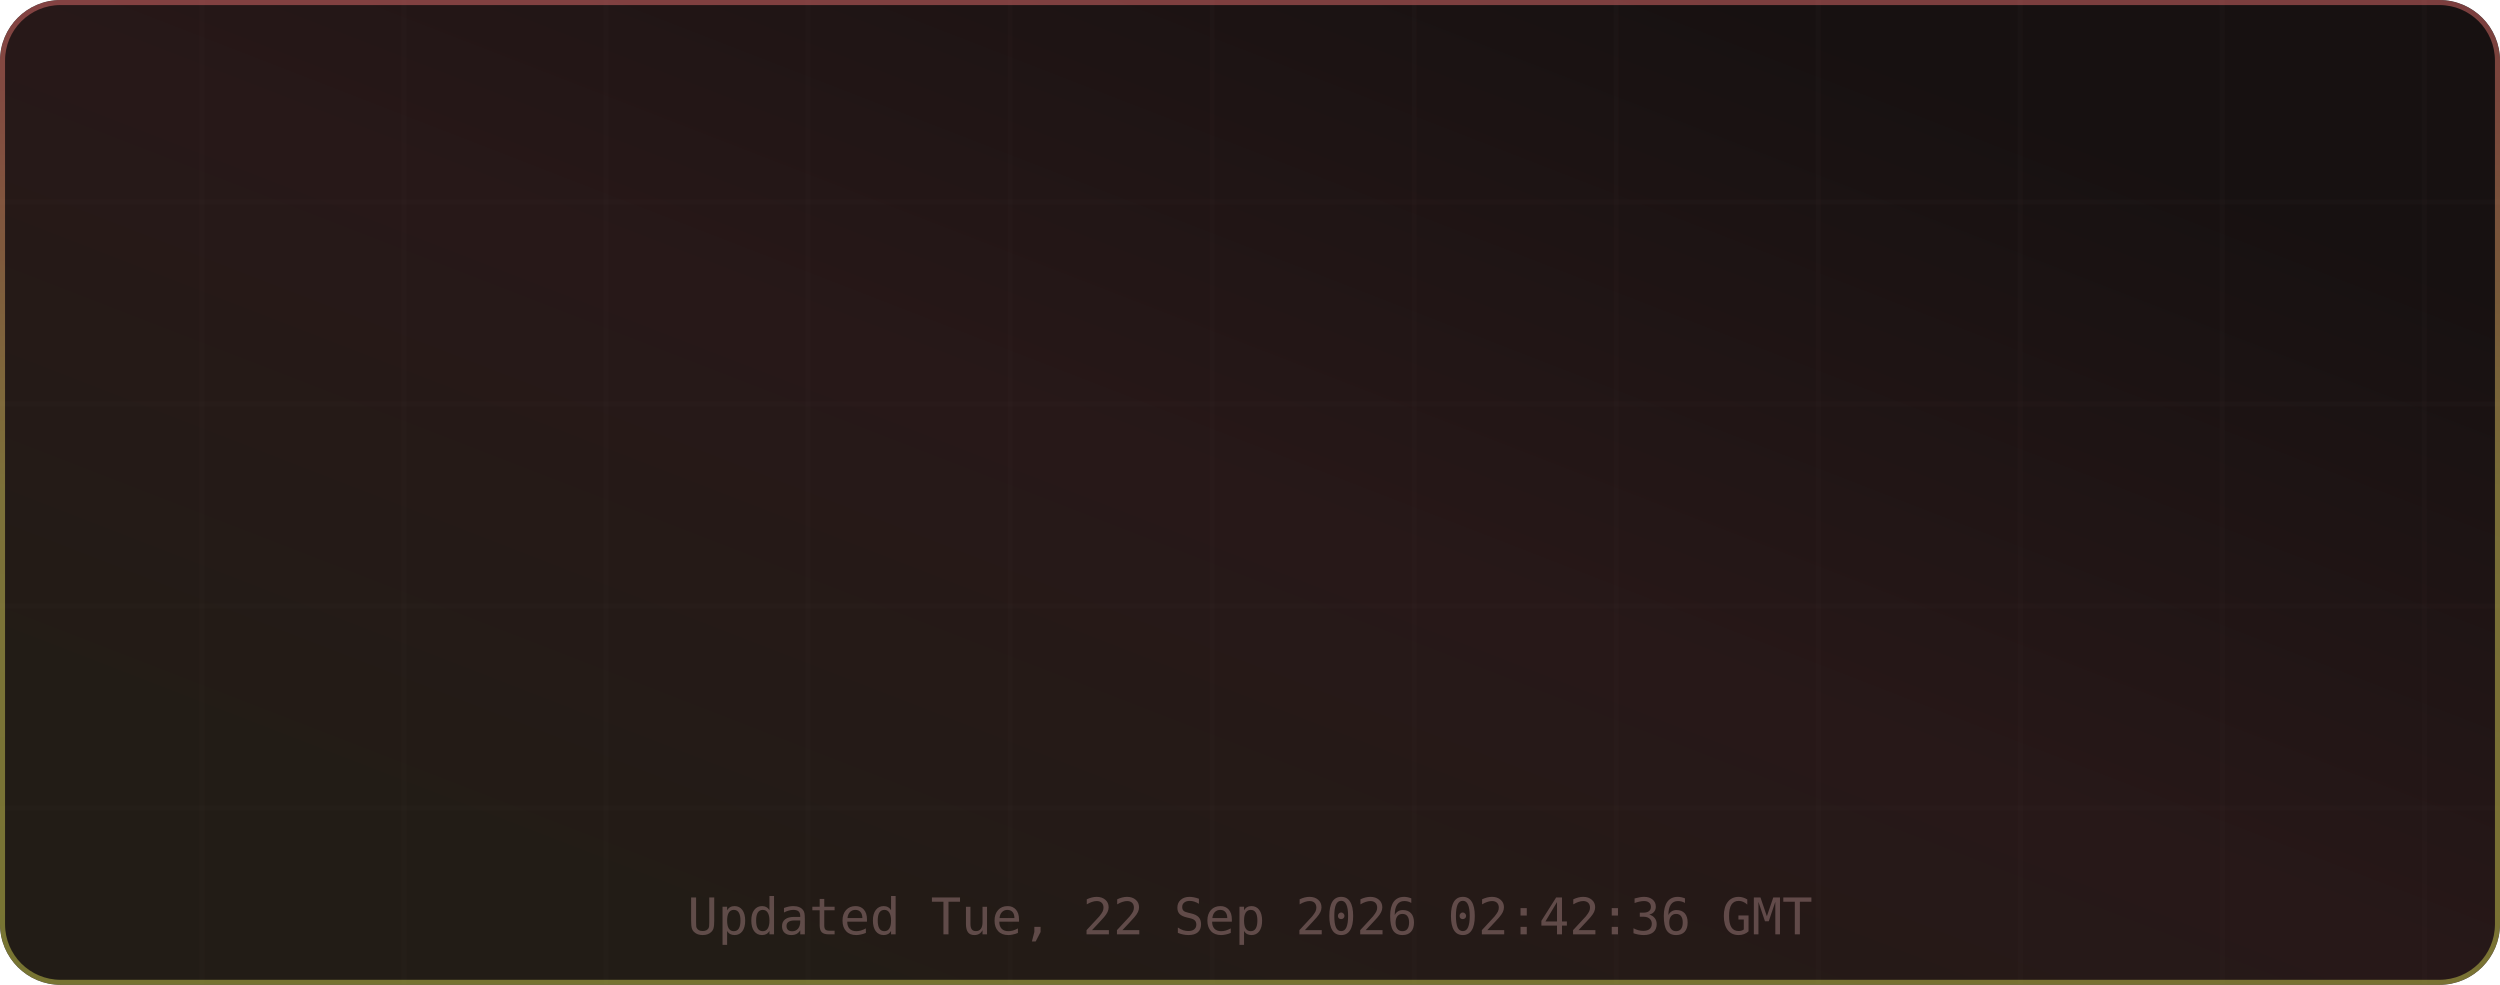
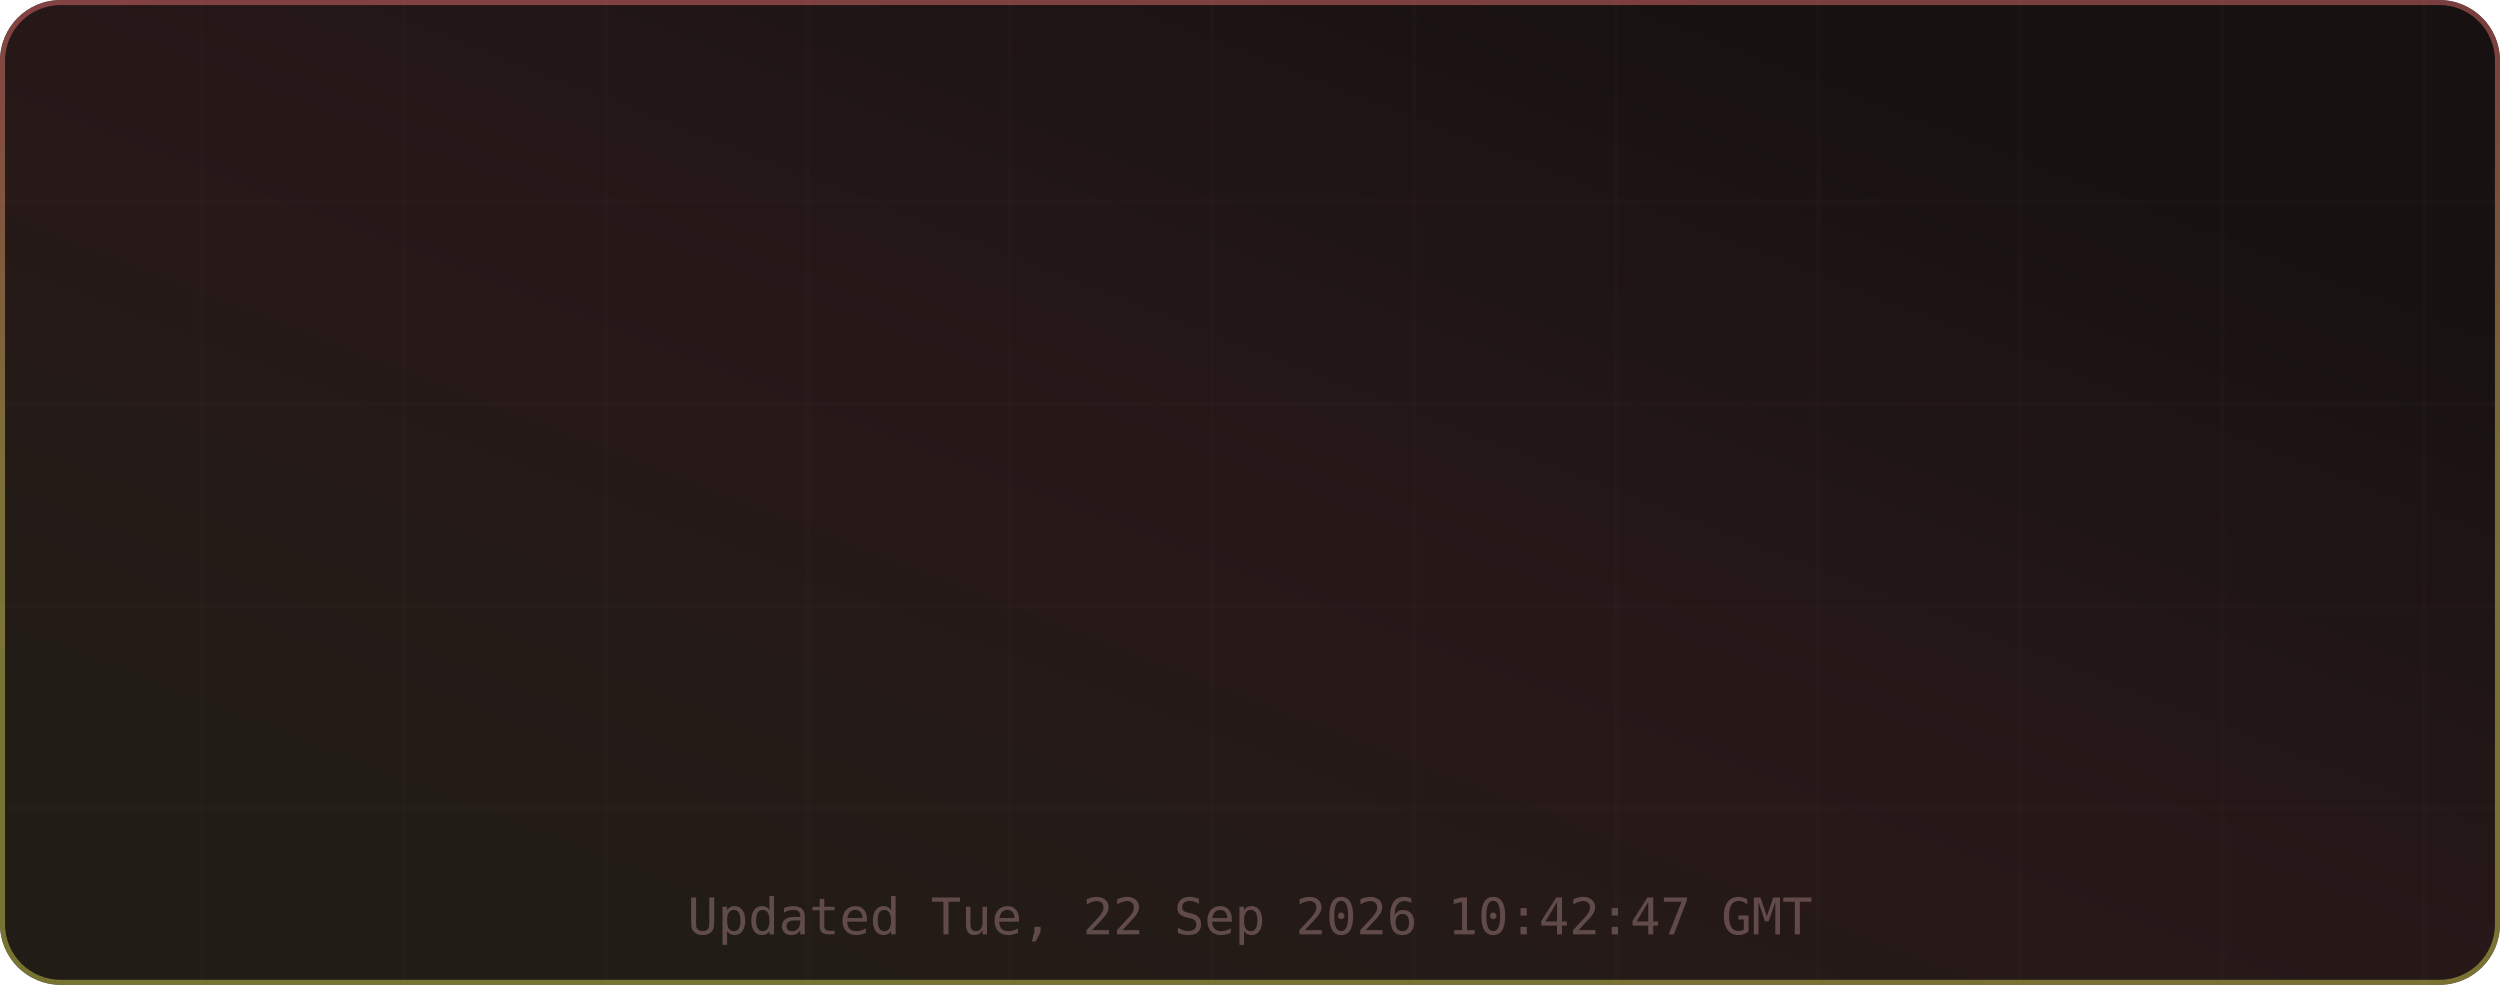
<svg xmlns="http://www.w3.org/2000/svg" width="495" height="195" viewBox="0 0 495 195" role="img" aria-label="TM's GitHub Stats">
  <defs>
    <linearGradient id="grad-bg" x1="0.85" y1="0.15" x2="0.15" y2="0.85" gradientUnits="objectBoundingBox">
      <stop offset="0%" stop-color="#171111" />
      <stop offset="50%" stop-color="#271818" />
      <stop offset="100%" stop-color="#221c16" />
      <animateTransform attributeName="gradientTransform" type="rotate" values="0 0.5 0.5; 360 0.5 0.5" dur="12s" repeatCount="indefinite" />
    </linearGradient>
    <linearGradient id="grad-accent" x1="0.5" y1="0" x2="0.5" y2="1" gradientUnits="objectBoundingBox">
      <stop offset="0%" stop-color="#e06c6c" />
      <stop offset="50%" stop-color="#d6c85c" />
      <stop offset="100%" stop-color="#cbcb4d" />
      <animateTransform attributeName="gradientTransform" type="rotate" values="0 0.5 0.5; 360 0.5 0.5" dur="8s" repeatCount="indefinite" />
    </linearGradient>
    <linearGradient id="grad-chart" x1="0.5" y1="0" x2="0.5" y2="1" gradientUnits="objectBoundingBox">
      <stop offset="0%" stop-color="#e06c6c" stop-opacity="0.9" />
      <stop offset="100%" stop-color="#d6c85c" stop-opacity="0.7" />
    </linearGradient>
    <radialGradient id="grad-glow" cx="0.5" cy="0.5" r="0.6" gradientUnits="objectBoundingBox">
      <stop offset="0%" stop-color="#e06c6c" stop-opacity="0.3" />
      <stop offset="100%" stop-color="#e06c6c" stop-opacity="0" />
    </radialGradient>
    <filter id="drop-shadow" x="-20%" y="-20%" width="140%" height="140%">
      <feGaussianBlur in="SourceAlpha" stdDeviation="3" />
      <feOffset dx="0" dy="2" />
      <feComponentTransfer>
        <feFuncA type="linear" slope="0.4" />
      </feComponentTransfer>
      <feMerge>
        <feMergeNode />
        <feMergeNode in="SourceGraphic" />
      </feMerge>
    </filter>
    <filter id="glow-filter" x="-30%" y="-30%" width="160%" height="160%">
      <feGaussianBlur stdDeviation="4" result="blur" />
      <feMerge>
        <feMergeNode in="blur" />
        <feMergeNode in="SourceGraphic" />
      </feMerge>
    </filter>
    <clipPath id="card-clip">
      <rect width="495" height="195" rx="12" ry="12" />
    </clipPath>
  </defs>
  <defs>
    <filter id="noise" x="0" y="0" width="100%" height="100%">
      <feTurbulence type="fractalNoise" baseFrequency="0.65" numOctaves="3" stitchTiles="stitch" />
      <feColorMatrix type="saturate" values="0" />
      <feBlend in="SourceGraphic" mode="overlay" result="blend" />
      <feComposite in="blend" in2="SourceGraphic" operator="in" />
    </filter>
  </defs>
  <g clip-path="url(#card-clip)">
    <rect x="0" y="0" width="495" height="195" rx="12" ry="12" fill="url(#grad-bg)" clip-path="url(#card-clip)" />
    <g opacity="1">
      <line x1="40" y1="0" x2="40" y2="195" stroke="#432d2d" stroke-width="1" opacity="0.08" />
      <line x1="80" y1="0" x2="80" y2="195" stroke="#432d2d" stroke-width="1" opacity="0.08" />
      <line x1="120" y1="0" x2="120" y2="195" stroke="#432d2d" stroke-width="1" opacity="0.08" />
      <line x1="160" y1="0" x2="160" y2="195" stroke="#432d2d" stroke-width="1" opacity="0.08" />
      <line x1="200" y1="0" x2="200" y2="195" stroke="#432d2d" stroke-width="1" opacity="0.08" />
      <line x1="240" y1="0" x2="240" y2="195" stroke="#432d2d" stroke-width="1" opacity="0.08" />
      <line x1="280" y1="0" x2="280" y2="195" stroke="#432d2d" stroke-width="1" opacity="0.08" />
      <line x1="320" y1="0" x2="320" y2="195" stroke="#432d2d" stroke-width="1" opacity="0.08" />
      <line x1="360" y1="0" x2="360" y2="195" stroke="#432d2d" stroke-width="1" opacity="0.08" />
      <line x1="400" y1="0" x2="400" y2="195" stroke="#432d2d" stroke-width="1" opacity="0.08" />
      <line x1="440" y1="0" x2="440" y2="195" stroke="#432d2d" stroke-width="1" opacity="0.08" />
      <line x1="480" y1="0" x2="480" y2="195" stroke="#432d2d" stroke-width="1" opacity="0.08" />
      <line x1="0" y1="40" x2="495" y2="40" stroke="#432d2d" stroke-width="1" opacity="0.08" />
      <line x1="0" y1="80" x2="495" y2="80" stroke="#432d2d" stroke-width="1" opacity="0.08" />
      <line x1="0" y1="120" x2="495" y2="120" stroke="#432d2d" stroke-width="1" opacity="0.08" />
      <line x1="0" y1="160" x2="495" y2="160" stroke="#432d2d" stroke-width="1" opacity="0.08" />
    </g>
    <rect x="0.5" y="0.5" width="494" height="194" rx="11.5" fill="none" stroke="url(#grad-accent)" stroke-width="1" opacity="0.5" />
    <g id="title-section" opacity="0">
      <text x="20" y="36" font-size="18" dominant-baseline="middle">⚡</text>
      <text x="42" y="36" font-size="16" font-family="ui-monospace,SFMono-Regular,Menlo,monospace" font-weight="700" fill="#e6edf3" text-anchor="start" dominant-baseline="middle" letter-spacing="0.5">TM's GitHub Stats</text>
      <text x="42" y="50" font-size="11" font-family="ui-monospace,SFMono-Regular,Menlo,monospace" fill="#9d7b7b" text-anchor="start" dominant-baseline="middle" opacity="0.8">@MatrixTM26 · 2026 stats</text>
      <line id="title-line" x1="16" y1="52" x2="479" y2="52" stroke="url(#grad-accent)" stroke-width="1" opacity="0.4" />
      <animate attributeName="opacity" from="0" to="1" dur="0.5s" begin="0s" fill="freeze" calcMode="spline" keySplines="0.4 0 0.2 1" keyTimes="0;1" />
    </g>
    <g transform="translate(0, 56)">
      <g opacity="0">
        <text x="73.875" y="22" font-size="13" font-family="ui-monospace,SFMono-Regular,Menlo,monospace" fill="#e06c6c" text-anchor="middle" dominant-baseline="middle" filter="url(#glow-filter)">◈</text>
        <text x="73.875" y="38" font-size="18" font-family="ui-monospace,SFMono-Regular,Menlo,monospace" font-weight="700" fill="#e6edf3" text-anchor="middle" dominant-baseline="middle">9.9K</text>
        <text x="73.875" y="54" font-size="9" font-family="ui-monospace,SFMono-Regular,Menlo,monospace" fill="#9d7b7b" text-anchor="middle" dominant-baseline="middle" letter-spacing="0.3">Commits</text>
        <animate attributeName="opacity" from="0" to="1" dur="0.5s" begin="0.1s" fill="freeze" calcMode="spline" keySplines="0.4 0 0.2 1" keyTimes="0;1" />
      </g>
      <g opacity="0">
        <text x="189.625" y="22" font-size="13" font-family="ui-monospace,SFMono-Regular,Menlo,monospace" fill="#e06c6c" text-anchor="middle" dominant-baseline="middle" filter="url(#glow-filter)">⌥</text>
        <text x="189.625" y="38" font-size="18" font-family="ui-monospace,SFMono-Regular,Menlo,monospace" font-weight="700" fill="#e6edf3" text-anchor="middle" dominant-baseline="middle">148</text>
        <text x="189.625" y="54" font-size="9" font-family="ui-monospace,SFMono-Regular,Menlo,monospace" fill="#9d7b7b" text-anchor="middle" dominant-baseline="middle" letter-spacing="0.3">Pull Requests</text>
        <animate attributeName="opacity" from="0" to="1" dur="0.5s" begin="0.17s" fill="freeze" calcMode="spline" keySplines="0.4 0 0.2 1" keyTimes="0;1" />
      </g>
      <g opacity="0">
        <text x="305.375" y="22" font-size="13" font-family="ui-monospace,SFMono-Regular,Menlo,monospace" fill="#e06c6c" text-anchor="middle" dominant-baseline="middle" filter="url(#glow-filter)">◎</text>
        <text x="305.375" y="38" font-size="18" font-family="ui-monospace,SFMono-Regular,Menlo,monospace" font-weight="700" fill="#e6edf3" text-anchor="middle" dominant-baseline="middle">1</text>
        <text x="305.375" y="54" font-size="9" font-family="ui-monospace,SFMono-Regular,Menlo,monospace" fill="#9d7b7b" text-anchor="middle" dominant-baseline="middle" letter-spacing="0.3">Issues</text>
        <animate attributeName="opacity" from="0" to="1" dur="0.5s" begin="0.24s" fill="freeze" calcMode="spline" keySplines="0.4 0 0.2 1" keyTimes="0;1" />
      </g>
      <g opacity="0">
        <text x="421.125" y="22" font-size="13" font-family="ui-monospace,SFMono-Regular,Menlo,monospace" fill="#e06c6c" text-anchor="middle" dominant-baseline="middle" filter="url(#glow-filter)">✦</text>
        <text x="421.125" y="38" font-size="18" font-family="ui-monospace,SFMono-Regular,Menlo,monospace" font-weight="700" fill="#e6edf3" text-anchor="middle" dominant-baseline="middle">2</text>
        <text x="421.125" y="54" font-size="9" font-family="ui-monospace,SFMono-Regular,Menlo,monospace" fill="#9d7b7b" text-anchor="middle" dominant-baseline="middle" letter-spacing="0.3">Reviews</text>
        <animate attributeName="opacity" from="0" to="1" dur="0.5s" begin="0.31s" fill="freeze" calcMode="spline" keySplines="0.4 0 0.2 1" keyTimes="0;1" />
      </g>
      <g opacity="0">
        <text x="73.875" y="77" font-size="13" font-family="ui-monospace,SFMono-Regular,Menlo,monospace" fill="#e06c6c" text-anchor="middle" dominant-baseline="middle" filter="url(#glow-filter)">★</text>
        <text x="73.875" y="93" font-size="18" font-family="ui-monospace,SFMono-Regular,Menlo,monospace" font-weight="700" fill="#e6edf3" text-anchor="middle" dominant-baseline="middle">115</text>
        <text x="73.875" y="109" font-size="9" font-family="ui-monospace,SFMono-Regular,Menlo,monospace" fill="#9d7b7b" text-anchor="middle" dominant-baseline="middle" letter-spacing="0.3">Stars Earned</text>
        <animate attributeName="opacity" from="0" to="1" dur="0.5s" begin="0.38s" fill="freeze" calcMode="spline" keySplines="0.4 0 0.2 1" keyTimes="0;1" />
      </g>
      <g opacity="0">
        <text x="189.625" y="77" font-size="13" font-family="ui-monospace,SFMono-Regular,Menlo,monospace" fill="#e06c6c" text-anchor="middle" dominant-baseline="middle" filter="url(#glow-filter)">⊗</text>
        <text x="189.625" y="93" font-size="18" font-family="ui-monospace,SFMono-Regular,Menlo,monospace" font-weight="700" fill="#e6edf3" text-anchor="middle" dominant-baseline="middle">17</text>
        <text x="189.625" y="109" font-size="9" font-family="ui-monospace,SFMono-Regular,Menlo,monospace" fill="#9d7b7b" text-anchor="middle" dominant-baseline="middle" letter-spacing="0.3">Forks</text>
        <animate attributeName="opacity" from="0" to="1" dur="0.5s" begin="0.45s" fill="freeze" calcMode="spline" keySplines="0.4 0 0.2 1" keyTimes="0;1" />
      </g>
      <g opacity="0">
        <text x="305.375" y="77" font-size="13" font-family="ui-monospace,SFMono-Regular,Menlo,monospace" fill="#e06c6c" text-anchor="middle" dominant-baseline="middle" filter="url(#glow-filter)">◉</text>
        <text x="305.375" y="93" font-size="18" font-family="ui-monospace,SFMono-Regular,Menlo,monospace" font-weight="700" fill="#e6edf3" text-anchor="middle" dominant-baseline="middle">16</text>
        <text x="305.375" y="109" font-size="9" font-family="ui-monospace,SFMono-Regular,Menlo,monospace" fill="#9d7b7b" text-anchor="middle" dominant-baseline="middle" letter-spacing="0.3">Followers</text>
        <animate attributeName="opacity" from="0" to="1" dur="0.5s" begin="0.52s" fill="freeze" calcMode="spline" keySplines="0.4 0 0.2 1" keyTimes="0;1" />
      </g>
      <g opacity="0">
        <text x="421.125" y="77" font-size="13" font-family="ui-monospace,SFMono-Regular,Menlo,monospace" fill="#e06c6c" text-anchor="middle" dominant-baseline="middle" filter="url(#glow-filter)">⚑</text>
        <text x="421.125" y="93" font-size="18" font-family="ui-monospace,SFMono-Regular,Menlo,monospace" font-weight="700" fill="#e6edf3" text-anchor="middle" dominant-baseline="middle">2</text>
        <text x="421.125" y="109" font-size="9" font-family="ui-monospace,SFMono-Regular,Menlo,monospace" fill="#9d7b7b" text-anchor="middle" dominant-baseline="middle" letter-spacing="0.3">Day Streak</text>
        <animate attributeName="opacity" from="0" to="1" dur="0.5s" begin="0.59s" fill="freeze" calcMode="spline" keySplines="0.4 0 0.2 1" keyTimes="0;1" />
      </g>
      <g opacity="0">
        <circle cx="450" cy="-24" r="32" fill="none" stroke="#432d2d" stroke-width="2" />
        <circle cx="450" cy="-24" r="32" fill="none" stroke="url(#grad-accent)" stroke-width="2.5" stroke-dasharray="201.06" stroke-dashoffset="201.06" stroke-linecap="round" transform="rotate(-90 450 -24)">
          <animate attributeName="stroke-dashoffset" from="201.062" to="180.956" dur="1.5s" begin="0.3s" fill="freeze" calcMode="spline" keySplines="0.4 0 0.2 1" keyTimes="0;1" />
        </circle>
        <text x="450" y="-30" font-size="18" font-family="ui-monospace,SFMono-Regular,Menlo,monospace" font-weight="700" fill="#e06c6c" text-anchor="middle" filter="url(#glow-filter)">A+</text>
        <text x="450" y="-14" font-size="8" font-family="ui-monospace,SFMono-Regular,Menlo,monospace" fill="#9d7b7b" text-anchor="middle" letter-spacing="1">RANK</text>
        <text x="450" y="-4" font-size="8" font-family="ui-monospace,SFMono-Regular,Menlo,monospace" fill="#9d7b7b" text-anchor="middle" opacity="0.7">Top 10%</text>
        <animate attributeName="opacity" from="0" to="1" dur="0.6s" begin="0.2s" fill="freeze" calcMode="spline" keySplines="0.4 0 0.2 1" keyTimes="0;1" />
      </g>
    </g>
-     <text x="247.5" y="185" font-size="10" font-family="ui-monospace,SFMono-Regular,Menlo,monospace" fill="#9d7b7b" text-anchor="middle" opacity="0.5">Updated Tue, 22 Sep 2026 02:42:36 GMT</text>
+     <text x="247.5" y="185" font-size="10" font-family="ui-monospace,SFMono-Regular,Menlo,monospace" fill="#9d7b7b" text-anchor="middle" opacity="0.5">Updated Tue, 22 Sep 2026 10:42:47 GMT</text>
  </g>
</svg>
